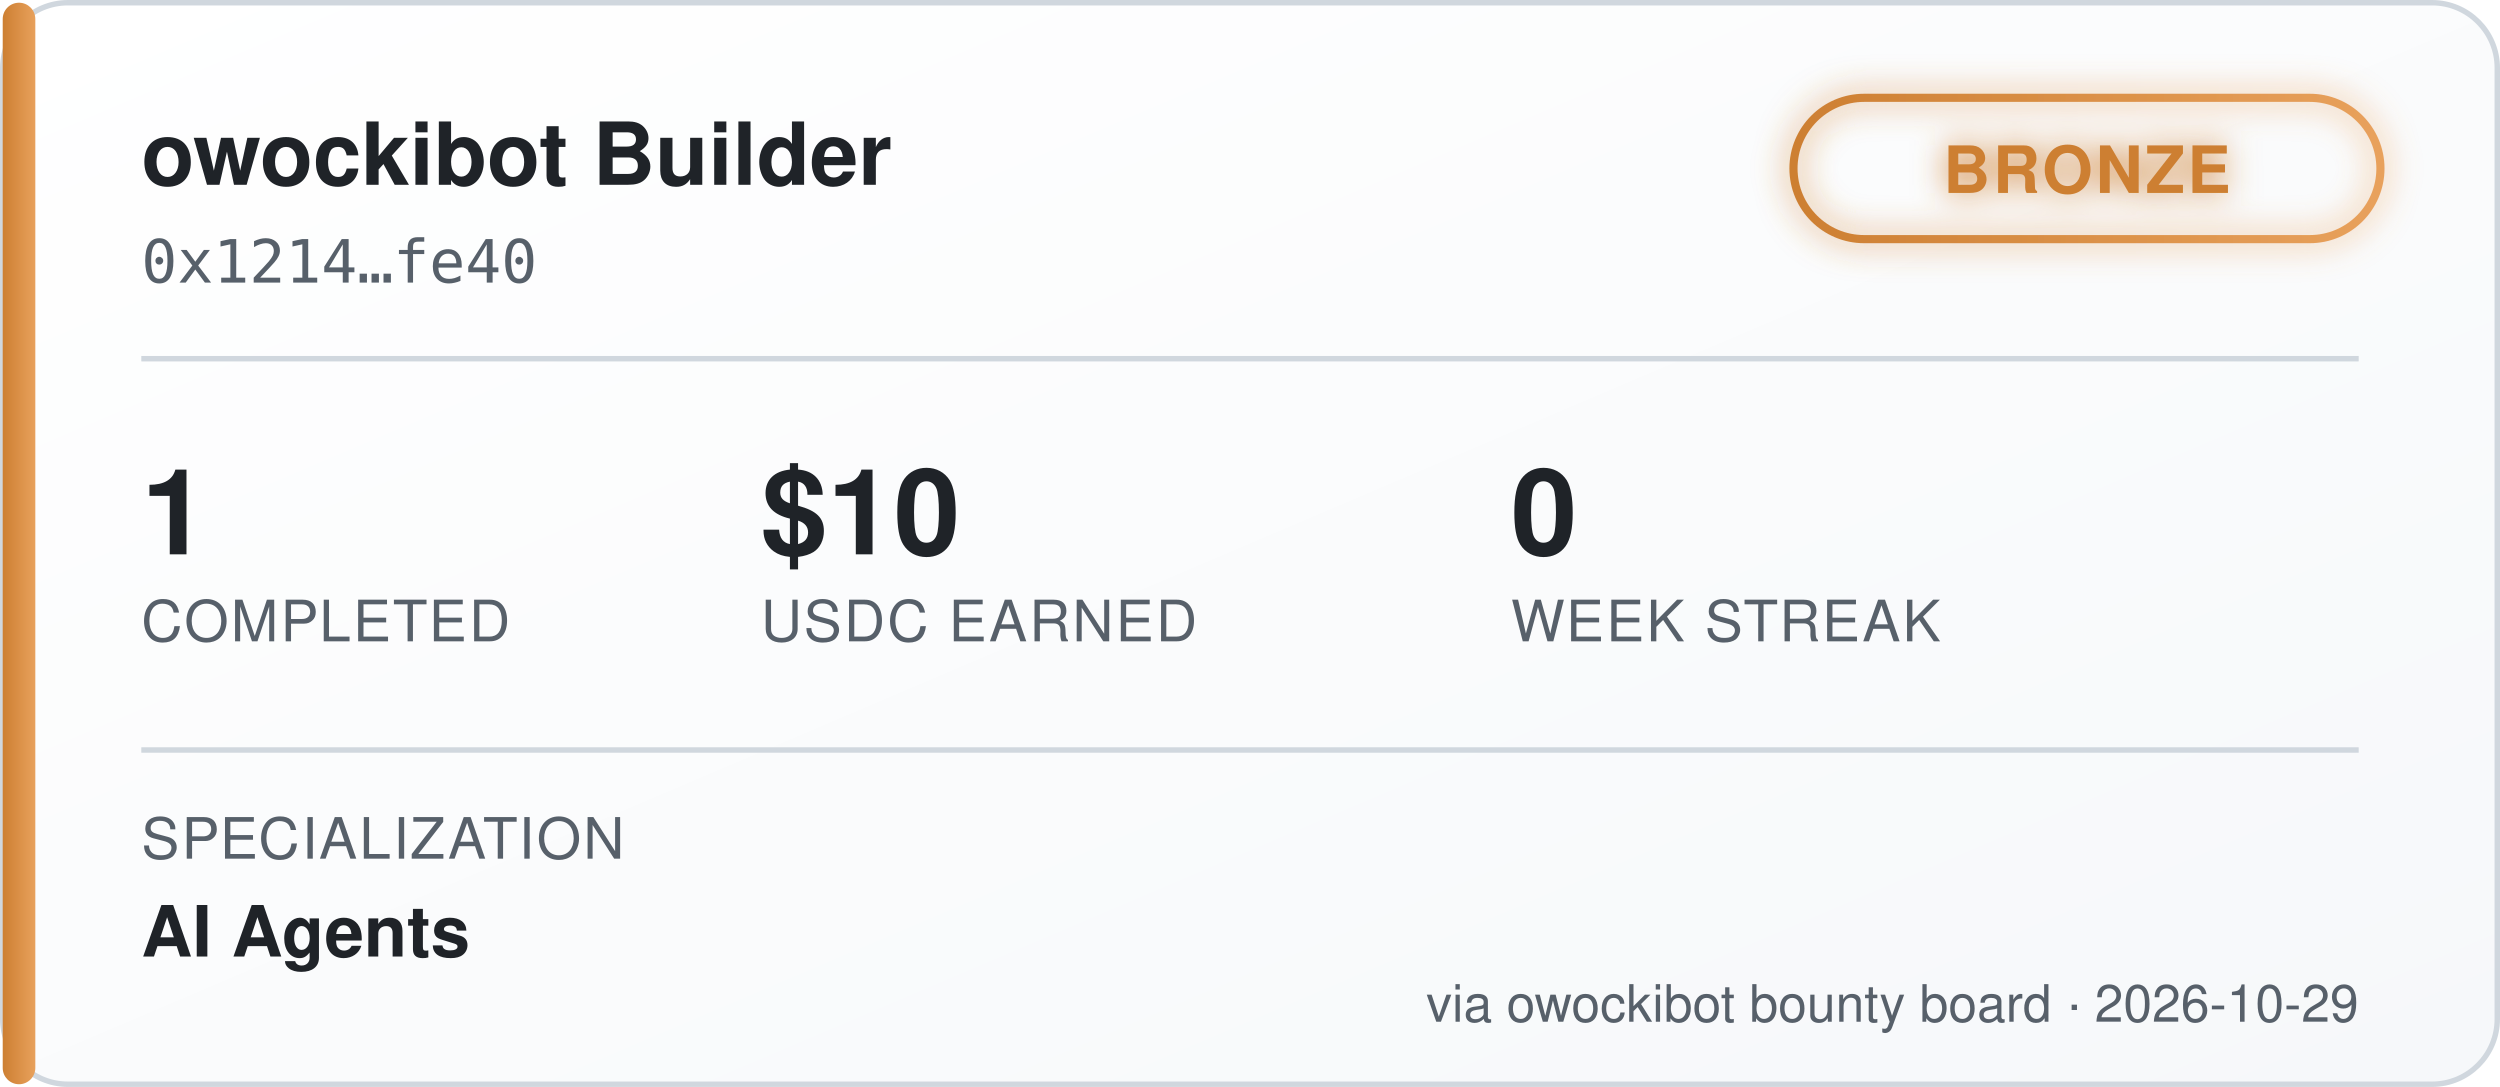
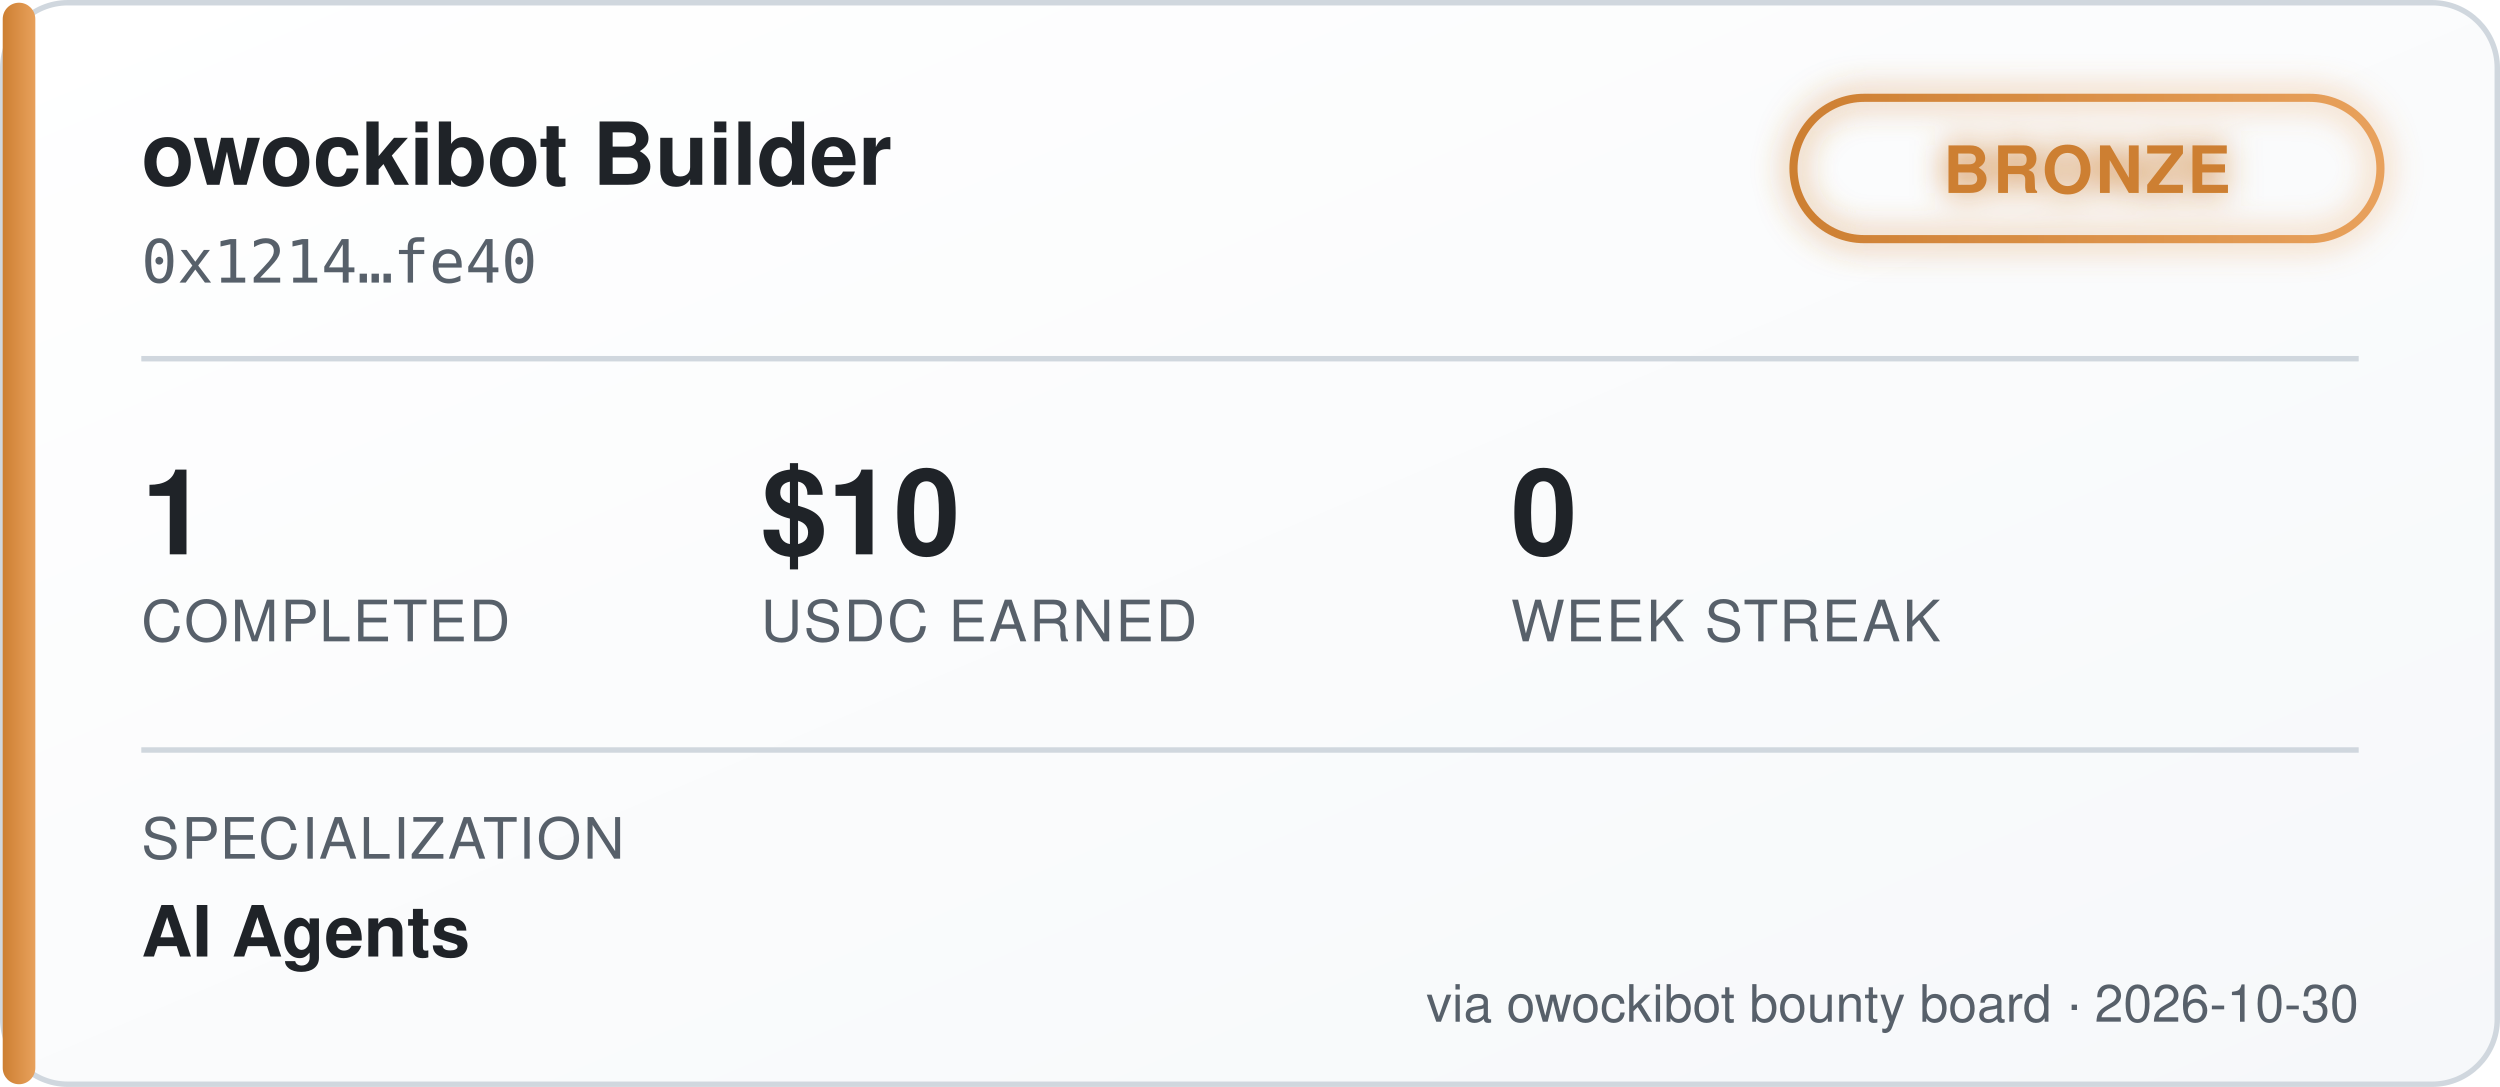
<svg xmlns="http://www.w3.org/2000/svg" width="460" height="200" viewBox="0 0 460 200" font-family="'Segoe UI', Helvetica, Arial, sans-serif">
  <defs>
    <linearGradient id="bgGrad" x1="0" y1="0" x2="1" y2="1">
      <stop offset="0%" stop-color="#ffffff" />
      <stop offset="100%" stop-color="#f6f8fa" />
    </linearGradient>
    <linearGradient id="tierGrad" x1="0" y1="0" x2="1" y2="0">
      <stop offset="0%" stop-color="#cd7f32" />
      <stop offset="100%" stop-color="#e8a15c" />
    </linearGradient>
    <filter id="glow" x="-50%" y="-50%" width="200%" height="200%">
      <feGaussianBlur stdDeviation="3" result="blur" />
      <feMerge>
        <feMergeNode in="blur" />
        <feMergeNode in="SourceGraphic" />
      </feMerge>
    </filter>
  </defs>
  <rect x="0.5" y="0.5" width="459" height="199" rx="12" fill="url(#bgGrad)" stroke="#d0d7de" />
  <rect x="0.5" y="0.5" width="6" height="199" rx="3" fill="url(#tierGrad)" />
  <text x="26" y="34" fill="#1f2328" font-size="16" font-weight="700">owockibot Builder</text>
  <text x="26" y="52" fill="#57606a" font-size="11" font-family="monospace">0x1214…fe40</text>
  <g transform="translate(330, 18)" filter="url(#glow)">
    <rect x="0" y="0" width="108" height="26" rx="13" fill="none" stroke="url(#tierGrad)" stroke-width="1.5" />
    <text x="54" y="17.5" fill="#cd7f32" font-size="12" font-weight="700" text-anchor="middle" letter-spacing="0.5">BRONZE</text>
  </g>
  <line x1="26" y1="66" x2="434" y2="66" stroke="#d0d7de" stroke-width="1" />
  <g font-size="22" font-weight="700" fill="#1f2328">
    <text x="26" y="102">1</text>
    <text x="140" y="102">$10</text>
    <text x="278" y="102">0</text>
  </g>
  <g font-size="10.5" fill="#57606a" letter-spacing="0.4">
    <text x="26" y="118">COMPLETED</text>
    <text x="140" y="118">USDC EARNED</text>
    <text x="278" y="118">WEEK STREAK</text>
  </g>
  <line x1="26" y1="138" x2="434" y2="138" stroke="#d0d7de" stroke-width="1" />
  <text x="26" y="158" fill="#57606a" font-size="10.5" letter-spacing="0.4">SPECIALIZATION</text>
  <text x="26" y="176" fill="#1f2328" font-size="13" font-weight="600">AI Agents</text>
-   <text x="434" y="188" fill="#57606a" font-size="9.5" text-anchor="end">via owockibot bounty board · 2026-10-29</text>
+   <text x="434" y="188" fill="#57606a" font-size="9.5" text-anchor="end">via owockibot bounty board · 2026-10-30</text>
</svg>
